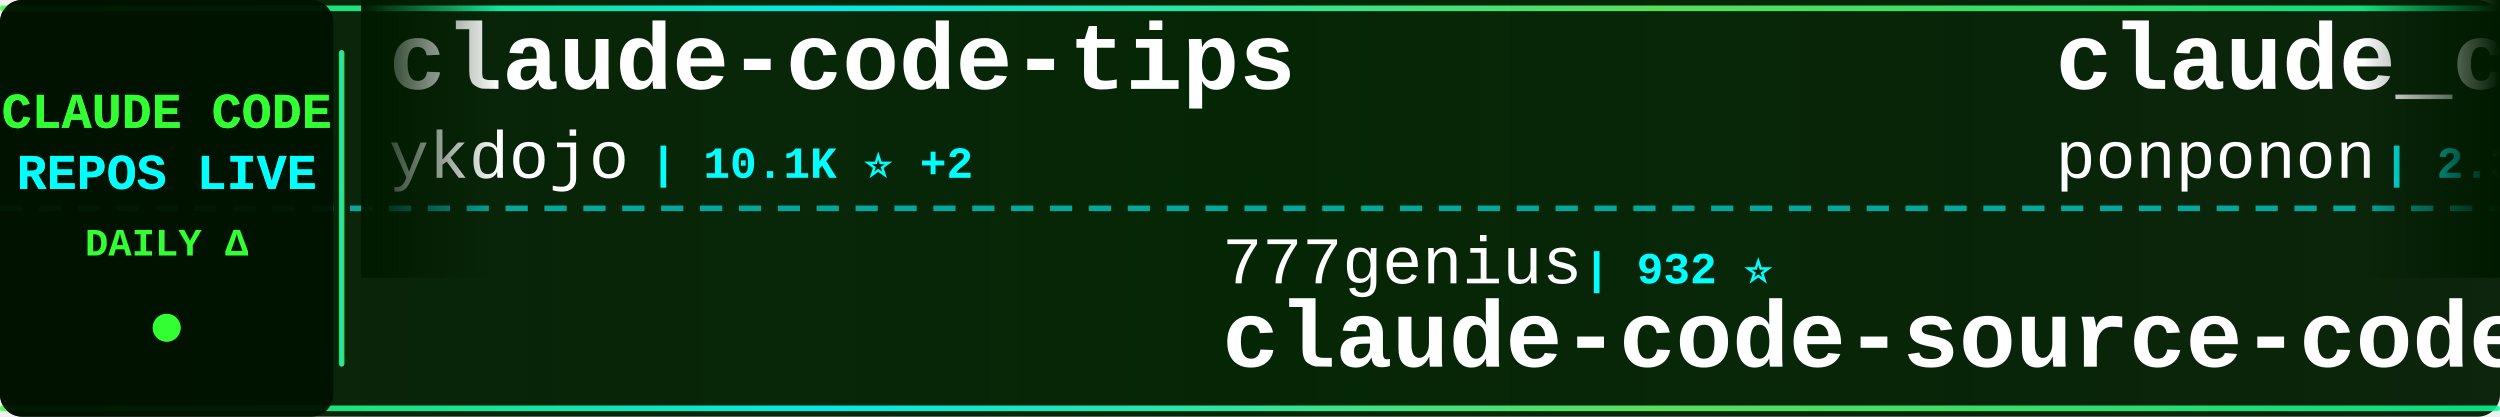
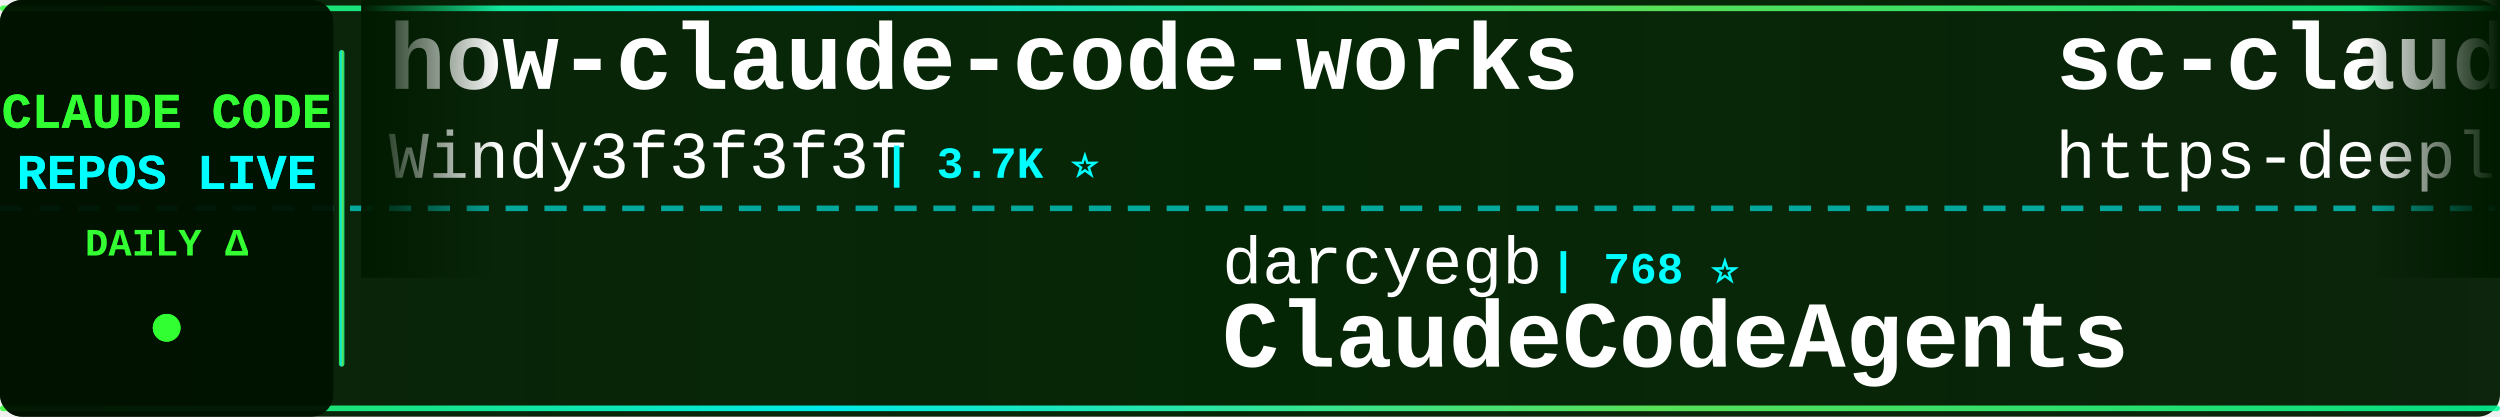
<svg xmlns="http://www.w3.org/2000/svg" width="900" height="150">
  <defs>
    <linearGradient id="tickerBg" x1="0%" y1="0%" x2="100%" y2="0%">
      <stop offset="0%" style="stop-color:#001a00;stop-opacity:0.95" />
      <stop offset="50%" style="stop-color:#002200;stop-opacity:0.98" />
      <stop offset="100%" style="stop-color:#001a00;stop-opacity:0.95" />
    </linearGradient>
    <linearGradient id="borderGrad" x1="0%" y1="0%" x2="100%" y2="0%">
      <stop offset="0%" style="stop-color:#33ff33;stop-opacity:0.85">
        <animate attributeName="stop-opacity" values="0.85;1;0.85" dur="2s" repeatCount="indefinite" />
      </stop>
      <stop offset="33%" style="stop-color:#00ffff;stop-opacity:0.9">
        <animate attributeName="stop-opacity" values="0.9;1;0.9" dur="2.2s" repeatCount="indefinite" />
      </stop>
      <stop offset="66%" style="stop-color:#66ff66;stop-opacity:0.85">
        <animate attributeName="stop-opacity" values="0.85;1;0.85" dur="1.8s" repeatCount="indefinite" />
      </stop>
      <stop offset="100%" style="stop-color:#00ff99;stop-opacity:0.85">
        <animate attributeName="stop-opacity" values="0.85;1;0.85" dur="2s" repeatCount="indefinite" />
      </stop>
    </linearGradient>
    <filter id="textGlow">
      <feGaussianBlur stdDeviation="0.1" result="coloredBlur" />
      <feMerge>
        <feMergeNode in="coloredBlur" />
        <feMergeNode in="SourceGraphic" />
      </feMerge>
    </filter>
    <filter id="metricGlow">
      <feGaussianBlur stdDeviation="0.2" result="coloredBlur" />
      <feMerge>
        <feMergeNode in="coloredBlur" />
        <feMergeNode in="SourceGraphic" />
      </feMerge>
    </filter>
    <linearGradient id="leftFade" x1="0%" y1="0%" x2="100%" y2="0%">
      <stop offset="0%" style="stop-color:#001a00;stop-opacity:1" />
      <stop offset="100%" style="stop-color:#001a00;stop-opacity:0" />
    </linearGradient>
    <linearGradient id="rightFade" x1="0%" y1="0%" x2="100%" y2="0%">
      <stop offset="0%" style="stop-color:#001a00;stop-opacity:0" />
      <stop offset="100%" style="stop-color:#001a00;stop-opacity:1" />
    </linearGradient>
  </defs>
  <rect width="900" height="150" fill="url(#tickerBg)" rx="8" />
  <rect x="0" y="2" width="900" height="2" fill="url(#borderGrad)" rx="1" />
  <rect x="0" y="146" width="900" height="2" fill="url(#borderGrad)" rx="1" />
  <line x1="0" y1="75" x2="900" y2="75" stroke="#00ffff" stroke-width="2" stroke-dasharray="8 6" opacity="0.6" />
  <rect x="0" y="0" width="120" height="150" fill="#001100" opacity="0.95" rx="8" />
  <text x="60" y="46" font-family="'Courier New', monospace" font-size="18" font-weight="bold" fill="#33ff33" text-anchor="middle" filter="url(#textGlow)">
    CLAUDE CODE
  </text>
  <text x="60" y="68" font-family="'Courier New', monospace" font-size="18" font-weight="bold" fill="#00ffff" text-anchor="middle" filter="url(#textGlow)">
    REPOS LIVE
  </text>
  <text x="60" y="92" font-family="'Courier New', monospace" font-size="14" font-weight="bold" fill="#33ff33" text-anchor="middle">
    DAILY Δ
  </text>
  <circle cx="60" cy="118" r="5" fill="#33ff33" filter="url(#metricGlow)">
    <animate attributeName="r" values="4;6;4" dur="1.5s" repeatCount="indefinite" />
    <animate attributeName="opacity" values="0.6;1;0.6" dur="1.5s" repeatCount="indefinite" />
  </circle>
  <rect x="122" y="18" width="2" height="114" fill="url(#borderGrad)" rx="1" />
  <clipPath id="tickerClip">
    <rect x="130" y="0" width="770" height="150" />
  </clipPath>
  <g clip-path="url(#tickerClip)">
    <g id="tickerItems">
      <animateTransform attributeName="transform" attributeType="XML" type="translate" from="0 0" to="-3000 0" dur="54s" repeatCount="indefinite" />
      <g transform="translate(0, 0)">
-         <text x="140" y="32" font-family="'Courier New', monospace" font-size="34" font-weight="bold" fill="#ffffff">claude-code-tips</text>
-         <text x="140" y="64" font-family="'Courier New', monospace" font-size="24" font-weight="normal" fill="#ffffff" opacity="1.0">ykdojo</text>
-         <text x="234" y="64" font-family="'Courier New', monospace" font-size="16" font-weight="bold" fill="#00ffff"> | 10.1K ⭐ +2</text>
+         <text x="140" y="32" font-family="'Courier New', monospace" font-size="34" font-weight="bold" fill="#ffffff">how-claude-code-works</text>
+         <text x="140" y="64" font-family="'Courier New', monospace" font-size="24" font-weight="normal" fill="#ffffff" opacity="1.0">Windy3f3f3f3f</text>
+         <text x="318" y="64" font-family="'Courier New', monospace" font-size="16" font-weight="bold" fill="#00ffff"> | 3.7K ⭐</text>
      </g>
      <g transform="translate(300, 0)">
-         <text x="140" y="102" font-family="'Courier New', monospace" font-size="24" font-weight="normal" fill="#ffffff" opacity="1.0">777genius</text>
-         <text x="270" y="102" font-family="'Courier New', monospace" font-size="16" font-weight="bold" fill="#00ffff"> | 932 ⭐</text>
-         <text x="140" y="132" font-family="'Courier New', monospace" font-size="34" font-weight="bold" fill="#ffffff">claude-code-source-code</text>
+         <text x="140" y="102" font-family="'Courier New', monospace" font-size="24" font-weight="normal" fill="#ffffff" opacity="1.0">darcyegb</text>
+         <text x="258" y="102" font-family="'Courier New', monospace" font-size="16" font-weight="bold" fill="#00ffff"> | 768 ⭐</text>
+         <text x="140" y="132" font-family="'Courier New', monospace" font-size="34" font-weight="bold" fill="#ffffff">ClaudeCodeAgents</text>
      </g>
      <g transform="translate(600, 0)">
-         <text x="140" y="32" font-family="'Courier New', monospace" font-size="34" font-weight="bold" fill="#ffffff">claude_code_src</text>
-         <text x="140" y="64" font-family="'Courier New', monospace" font-size="24" font-weight="normal" fill="#ffffff" opacity="1.0">ponponon</text>
-         <text x="258" y="64" font-family="'Courier New', monospace" font-size="16" font-weight="bold" fill="#00ffff"> | 2.3K ⭐ -1</text>
+         <text x="140" y="32" font-family="'Courier New', monospace" font-size="34" font-weight="bold" fill="#ffffff">sc-claude-code-files</text>
+         <text x="140" y="64" font-family="'Courier New', monospace" font-size="24" font-weight="normal" fill="#ffffff" opacity="1.0">https-deeplearning-ai</text>
+         <text x="414" y="64" font-family="'Courier New', monospace" font-size="16" font-weight="bold" fill="#00ffff"> | 552 ⭐ +1</text>
      </g>
      <g transform="translate(900, 0)">
-         <text x="140" y="102" font-family="'Courier New', monospace" font-size="24" font-weight="normal" fill="#ffffff" opacity="1.0">Alishahryar1</text>
-         <text x="306" y="102" font-family="'Courier New', monospace" font-size="16" font-weight="bold" fill="#00ffff"> | 55.7K ⭐ +19</text>
-         <text x="140" y="132" font-family="'Courier New', monospace" font-size="34" font-weight="bold" fill="#ffffff">free-claude-code</text>
+         <text x="140" y="102" font-family="'Courier New', monospace" font-size="24" font-weight="normal" fill="#ffffff" opacity="1.0">ding113</text>
+         <text x="246" y="102" font-family="'Courier New', monospace" font-size="16" font-weight="bold" fill="#00ffff"> | 3.4K ⭐</text>
+         <text x="140" y="132" font-family="'Courier New', monospace" font-size="34" font-weight="bold" fill="#ffffff">claude-code-hub</text>
      </g>
      <g transform="translate(1200, 0)">
-         <text x="140" y="32" font-family="'Courier New', monospace" font-size="34" font-weight="bold" fill="#ffffff">awesome-claude-code-tool...</text>
-         <text x="140" y="64" font-family="'Courier New', monospace" font-size="24" font-weight="normal" fill="#ffffff" opacity="1.0">rohitg00</text>
-         <text x="258" y="64" font-family="'Courier New', monospace" font-size="16" font-weight="bold" fill="#00ffff"> | 2.6K ⭐</text>
+         <text x="140" y="32" font-family="'Courier New', monospace" font-size="34" font-weight="bold" fill="#ffffff">claude-code-source</text>
+         <text x="140" y="64" font-family="'Courier New', monospace" font-size="24" font-weight="normal" fill="#ffffff" opacity="1.0">hangsman</text>
+         <text x="258" y="64" font-family="'Courier New', monospace" font-size="16" font-weight="bold" fill="#00ffff"> | 795 ⭐</text>
      </g>
      <g transform="translate(1500, 0)">
-         <text x="140" y="102" font-family="'Courier New', monospace" font-size="24" font-weight="normal" fill="#ffffff" opacity="1.0">Chachamaru127</text>
-         <text x="318" y="102" font-family="'Courier New', monospace" font-size="16" font-weight="bold" fill="#00ffff"> | 3.1K ⭐ +1</text>
-         <text x="140" y="132" font-family="'Courier New', monospace" font-size="34" font-weight="bold" fill="#ffffff">claude-code-harness</text>
-       </g>
-       <g transform="translate(1800, 0)">
-         <text x="140" y="32" font-family="'Courier New', monospace" font-size="34" font-weight="bold" fill="#ffffff">claude-code-my-workflow</text>
-         <text x="140" y="64" font-family="'Courier New', monospace" font-size="24" font-weight="normal" fill="#ffffff" opacity="1.0">pedrohcgs</text>
-         <text x="270" y="64" font-family="'Courier New', monospace" font-size="16" font-weight="bold" fill="#00ffff"> | 1.6K ⭐</text>
-       </g>
-       <g transform="translate(2100, 0)">
-         <text x="140" y="102" font-family="'Courier New', monospace" font-size="24" font-weight="normal" fill="#ffffff" opacity="1.0">nicedreamzapp</text>
-         <text x="318" y="102" font-family="'Courier New', monospace" font-size="16" font-weight="bold" fill="#00ffff"> | 3.3K ⭐</text>
-         <text x="140" y="132" font-family="'Courier New', monospace" font-size="34" font-weight="bold" fill="#ffffff">claude-code-local</text>
-       </g>
-       <g transform="translate(2400, 0)">
-         <text x="140" y="32" font-family="'Courier New', monospace" font-size="34" font-weight="bold" fill="#ffffff">arcads-claude-code</text>
-         <text x="140" y="64" font-family="'Courier New', monospace" font-size="24" font-weight="normal" fill="#ffffff" opacity="1.0">krusemediallc</text>
-         <text x="318" y="64" font-family="'Courier New', monospace" font-size="16" font-weight="bold" fill="#00ffff"> | 1.5K ⭐ +1</text>
-       </g>
-       <g transform="translate(2700, 0)">
        <text x="140" y="102" font-family="'Courier New', monospace" font-size="24" font-weight="normal" fill="#ffffff" opacity="1.0">lintsinghua</text>
        <text x="294" y="102" font-family="'Courier New', monospace" font-size="16" font-weight="bold" fill="#00ffff"> | 4.3K ⭐ +1</text>
        <text x="140" y="132" font-family="'Courier New', monospace" font-size="34" font-weight="bold" fill="#ffffff">claude-code-book</text>
      </g>
+       <g transform="translate(1800, 0)">
+         <text x="140" y="32" font-family="'Courier New', monospace" font-size="34" font-weight="bold" fill="#ffffff">Auto-claude-code-researc...</text>
+         <text x="140" y="64" font-family="'Courier New', monospace" font-size="24" font-weight="normal" fill="#ffffff" opacity="1.0">wanshuiyin</text>
+         <text x="282" y="64" font-family="'Courier New', monospace" font-size="16" font-weight="bold" fill="#00ffff"> | 16.5K ⭐ +27</text>
+       </g>
+       <g transform="translate(2100, 0)">
+         <text x="140" y="102" font-family="'Courier New', monospace" font-size="24" font-weight="normal" fill="#ffffff" opacity="1.0">alejandrobalderas</text>
+         <text x="366" y="102" font-family="'Courier New', monospace" font-size="16" font-weight="bold" fill="#00ffff"> | 2.9K ⭐ +6</text>
+         <text x="140" y="132" font-family="'Courier New', monospace" font-size="34" font-weight="bold" fill="#ffffff">claude-code-from-source</text>
+       </g>
+       <g transform="translate(2400, 0)">
+         <text x="140" y="32" font-family="'Courier New', monospace" font-size="34" font-weight="bold" fill="#ffffff">Claude-code</text>
+         <text x="140" y="64" font-family="'Courier New', monospace" font-size="24" font-weight="normal" fill="#ffffff" opacity="1.0">zstmfhy</text>
+         <text x="246" y="64" font-family="'Courier New', monospace" font-size="16" font-weight="bold" fill="#00ffff"> | 189 ⭐</text>
+       </g>
+       <g transform="translate(2700, 0)">
+         <text x="140" y="102" font-family="'Courier New', monospace" font-size="24" font-weight="normal" fill="#ffffff" opacity="1.0">anthropics</text>
+         <text x="282" y="102" font-family="'Courier New', monospace" font-size="16" font-weight="bold" fill="#00ffff"> | 177.7K ⭐ +29</text>
+         <text x="140" y="132" font-family="'Courier New', monospace" font-size="34" font-weight="bold" fill="#ffffff">skills</text>
+       </g>
      <g transform="translate(3000, 0)">
-         <text x="140" y="32" font-family="'Courier New', monospace" font-size="34" font-weight="bold" fill="#ffffff">claude-code-tips</text>
-         <text x="140" y="64" font-family="'Courier New', monospace" font-size="24" font-weight="normal" fill="#ffffff" opacity="1.0">ykdojo</text>
-         <text x="234" y="64" font-family="'Courier New', monospace" font-size="16" font-weight="bold" fill="#00ffff"> | 10.1K ⭐ +2</text>
+         <text x="140" y="32" font-family="'Courier New', monospace" font-size="34" font-weight="bold" fill="#ffffff">how-claude-code-works</text>
+         <text x="140" y="64" font-family="'Courier New', monospace" font-size="24" font-weight="normal" fill="#ffffff" opacity="1.0">Windy3f3f3f3f</text>
+         <text x="318" y="64" font-family="'Courier New', monospace" font-size="16" font-weight="bold" fill="#00ffff"> | 3.7K ⭐</text>
      </g>
      <g transform="translate(3300, 0)">
-         <text x="140" y="102" font-family="'Courier New', monospace" font-size="24" font-weight="normal" fill="#ffffff" opacity="1.0">777genius</text>
-         <text x="270" y="102" font-family="'Courier New', monospace" font-size="16" font-weight="bold" fill="#00ffff"> | 932 ⭐</text>
-         <text x="140" y="132" font-family="'Courier New', monospace" font-size="34" font-weight="bold" fill="#ffffff">claude-code-source-code</text>
+         <text x="140" y="102" font-family="'Courier New', monospace" font-size="24" font-weight="normal" fill="#ffffff" opacity="1.0">darcyegb</text>
+         <text x="258" y="102" font-family="'Courier New', monospace" font-size="16" font-weight="bold" fill="#00ffff"> | 768 ⭐</text>
+         <text x="140" y="132" font-family="'Courier New', monospace" font-size="34" font-weight="bold" fill="#ffffff">ClaudeCodeAgents</text>
      </g>
      <g transform="translate(3600, 0)">
-         <text x="140" y="32" font-family="'Courier New', monospace" font-size="34" font-weight="bold" fill="#ffffff">claude_code_src</text>
-         <text x="140" y="64" font-family="'Courier New', monospace" font-size="24" font-weight="normal" fill="#ffffff" opacity="1.0">ponponon</text>
-         <text x="258" y="64" font-family="'Courier New', monospace" font-size="16" font-weight="bold" fill="#00ffff"> | 2.3K ⭐ -1</text>
+         <text x="140" y="32" font-family="'Courier New', monospace" font-size="34" font-weight="bold" fill="#ffffff">sc-claude-code-files</text>
+         <text x="140" y="64" font-family="'Courier New', monospace" font-size="24" font-weight="normal" fill="#ffffff" opacity="1.0">https-deeplearning-ai</text>
+         <text x="414" y="64" font-family="'Courier New', monospace" font-size="16" font-weight="bold" fill="#00ffff"> | 552 ⭐ +1</text>
      </g>
      <g transform="translate(3900, 0)">
-         <text x="140" y="102" font-family="'Courier New', monospace" font-size="24" font-weight="normal" fill="#ffffff" opacity="1.0">Alishahryar1</text>
-         <text x="306" y="102" font-family="'Courier New', monospace" font-size="16" font-weight="bold" fill="#00ffff"> | 55.7K ⭐ +19</text>
-         <text x="140" y="132" font-family="'Courier New', monospace" font-size="34" font-weight="bold" fill="#ffffff">free-claude-code</text>
+         <text x="140" y="102" font-family="'Courier New', monospace" font-size="24" font-weight="normal" fill="#ffffff" opacity="1.0">ding113</text>
+         <text x="246" y="102" font-family="'Courier New', monospace" font-size="16" font-weight="bold" fill="#00ffff"> | 3.4K ⭐</text>
+         <text x="140" y="132" font-family="'Courier New', monospace" font-size="34" font-weight="bold" fill="#ffffff">claude-code-hub</text>
      </g>
    </g>
  </g>
  <rect x="130" y="0" width="50" height="100" fill="url(#leftFade)" />
  <rect x="850" y="0" width="50" height="100" fill="url(#rightFade)" />
</svg>
